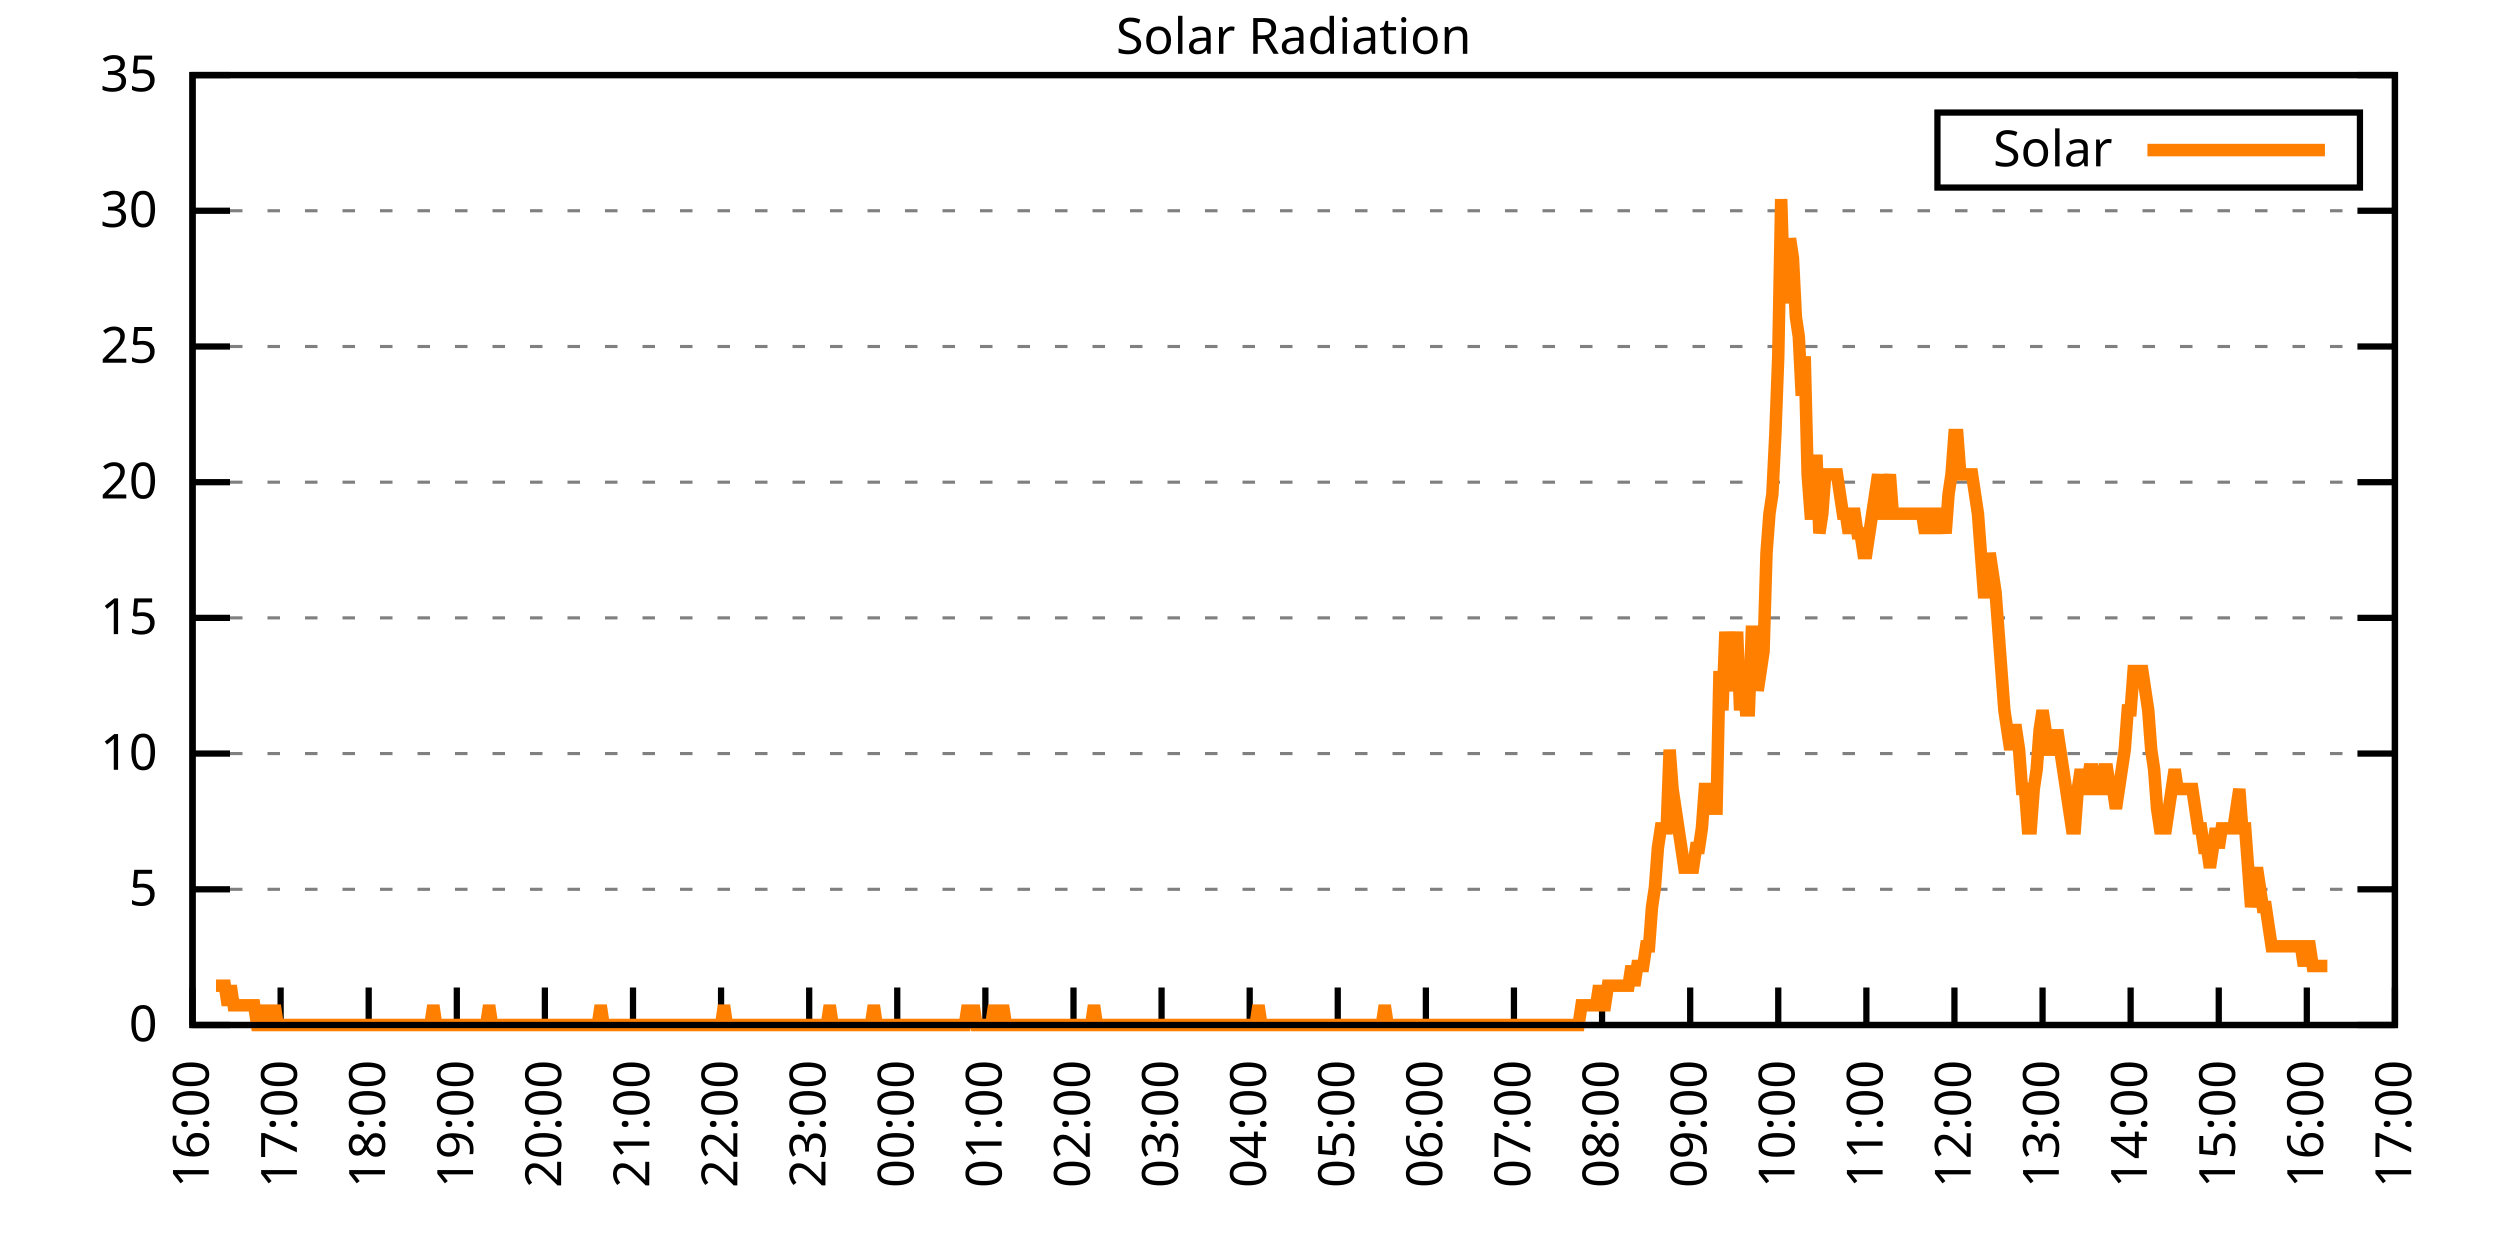
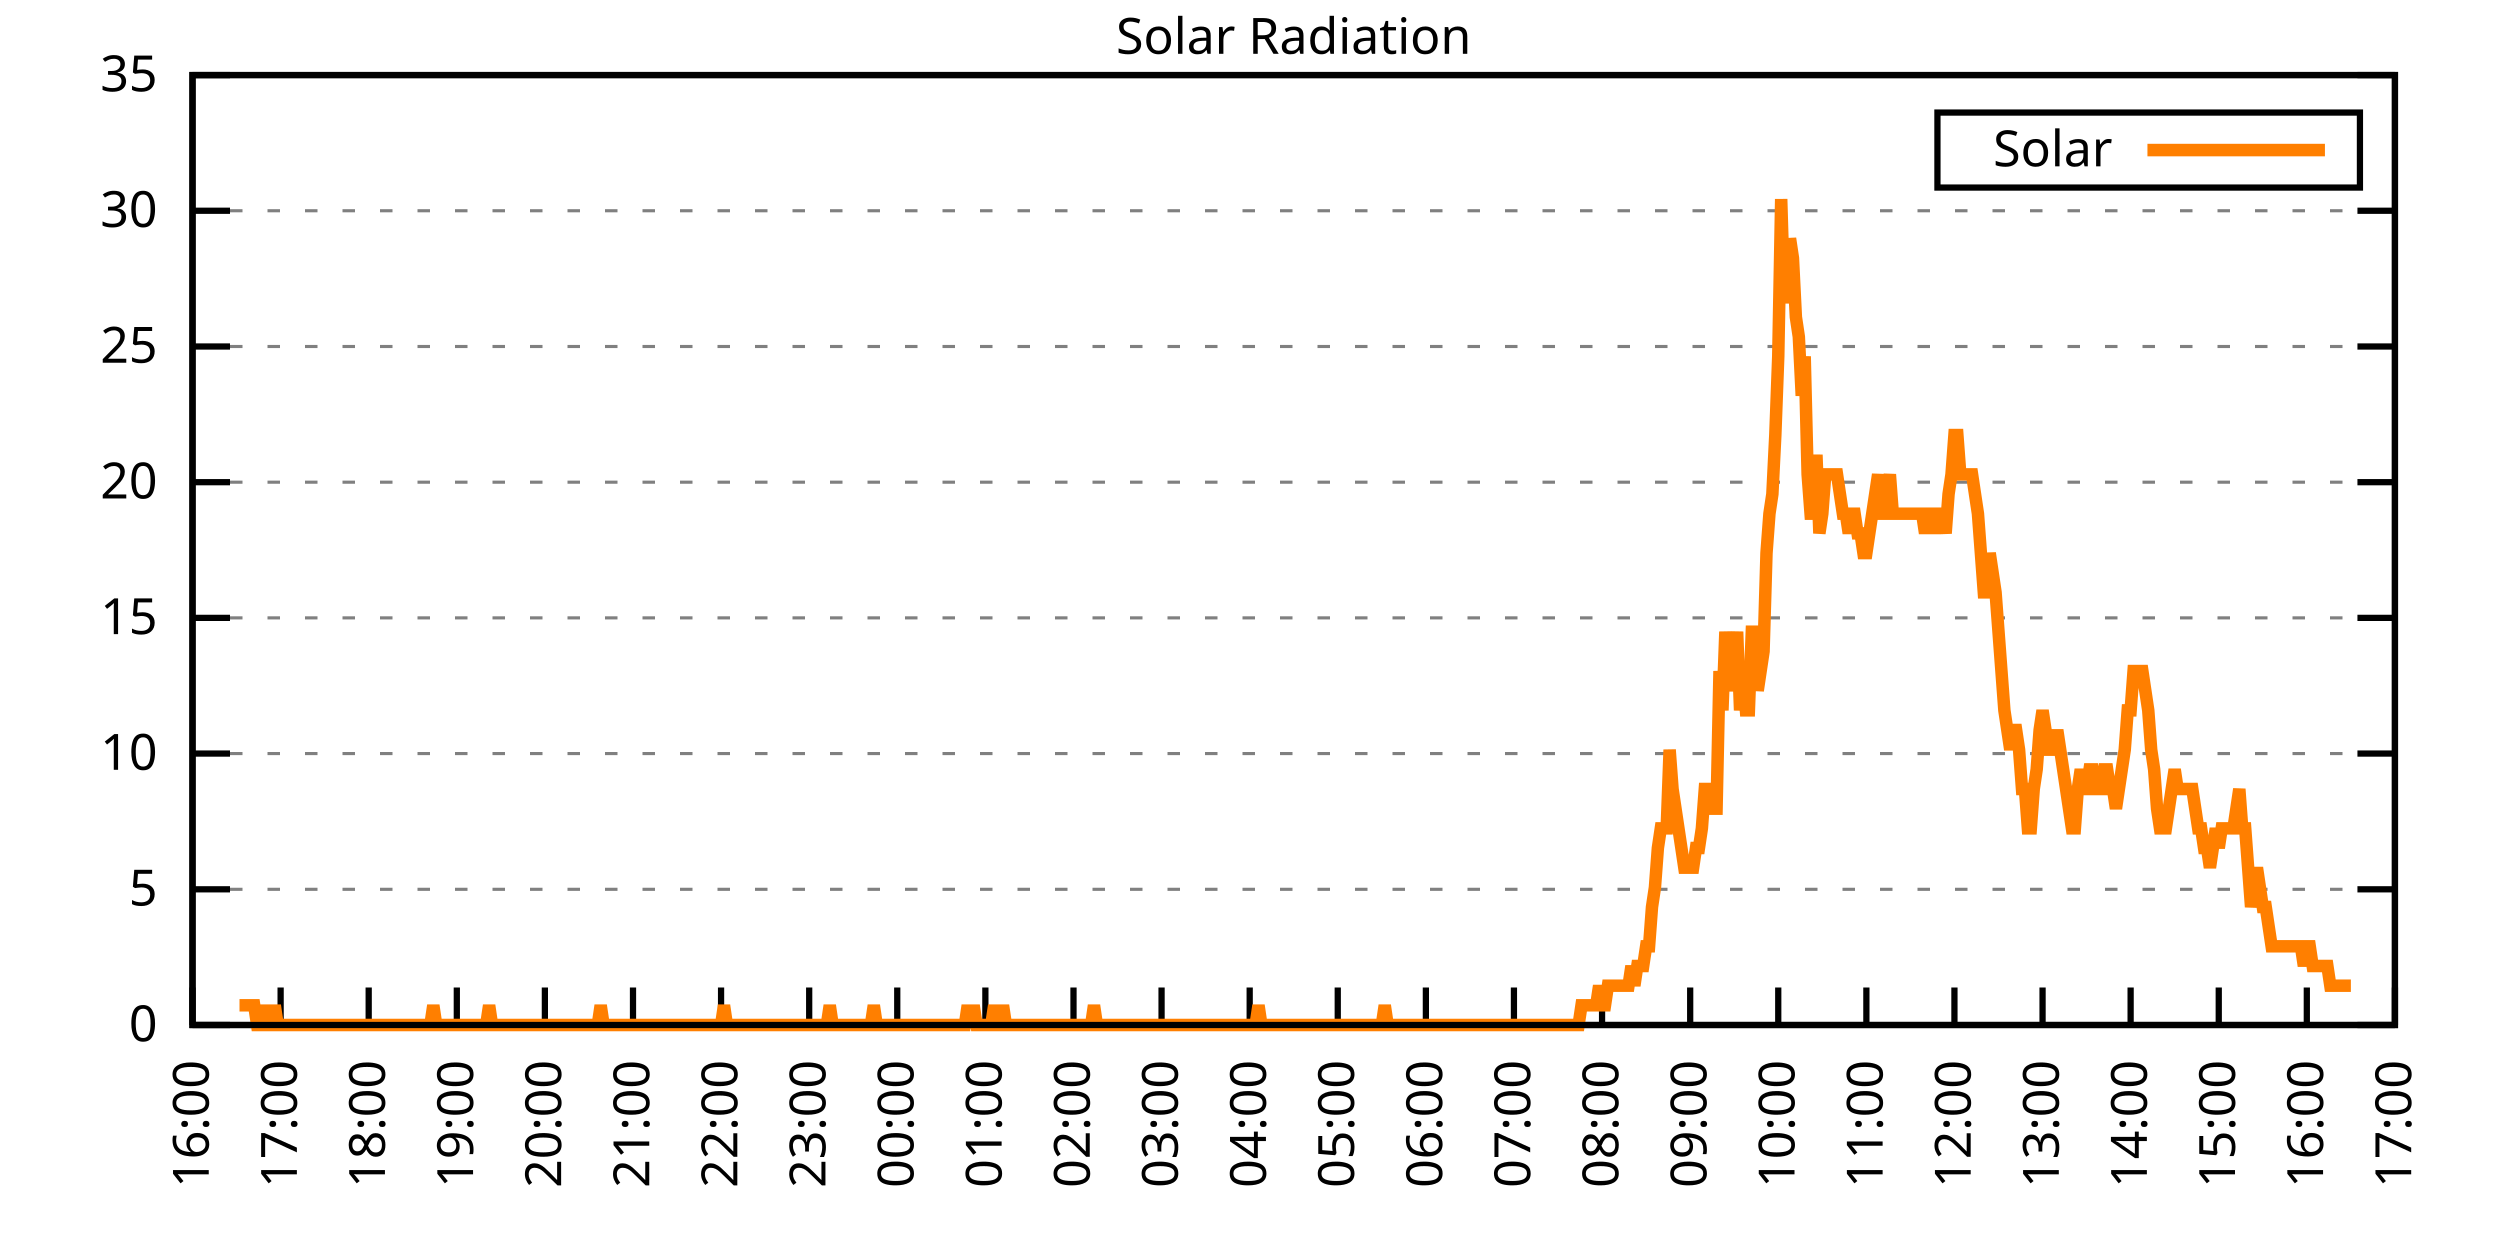
<svg xmlns="http://www.w3.org/2000/svg" xmlns:xlink="http://www.w3.org/1999/xlink" width="400" height="200" viewBox="0 0 400 200">
  <g id="gnuplot_canvas">
    <rect x="0" y="0" width="400" height="200" fill="none" />
    <defs>
      <circle id="gpDot" r="0.5" stroke-width="0.5" stroke="currentColor" />
      <path id="gpPt0" stroke-width="0.333" stroke="currentColor" d="M-1,0 h2 M0,-1 v2" />
      <path id="gpPt1" stroke-width="0.333" stroke="currentColor" d="M-1,-1 L1,1 M1,-1 L-1,1" />
      <path id="gpPt2" stroke-width="0.333" stroke="currentColor" d="M-1,0 L1,0 M0,-1 L0,1 M-1,-1 L1,1 M-1,1 L1,-1" />
      <rect id="gpPt3" stroke-width="0.333" stroke="currentColor" x="-1" y="-1" width="2" height="2" />
      <rect id="gpPt4" stroke-width="0.333" stroke="currentColor" fill="currentColor" x="-1" y="-1" width="2" height="2" />
      <circle id="gpPt5" stroke-width="0.333" stroke="currentColor" cx="0" cy="0" r="1" />
      <use xlink:href="#gpPt5" id="gpPt6" fill="currentColor" stroke="none" />
      <path id="gpPt7" stroke-width="0.333" stroke="currentColor" d="M0,-1.33 L-1.33,0.67 L1.33,0.67 z" />
      <use xlink:href="#gpPt7" id="gpPt8" fill="currentColor" stroke="none" />
      <use xlink:href="#gpPt7" id="gpPt9" stroke="currentColor" transform="rotate(180)" />
      <use xlink:href="#gpPt9" id="gpPt10" fill="currentColor" stroke="none" />
      <use xlink:href="#gpPt3" id="gpPt11" stroke="currentColor" transform="rotate(45)" />
      <use xlink:href="#gpPt11" id="gpPt12" fill="currentColor" stroke="none" />
      <path id="gpPt13" stroke-width="0.333" stroke="currentColor" d="M0,1.330 L1.265,0.411 L0.782,-1.067 L-0.782,-1.076 L-1.265,0.411 z" />
      <use xlink:href="#gpPt13" id="gpPt14" fill="currentColor" stroke="none" />
      <filter id="textbox" filterUnits="objectBoundingBox" x="0" y="0" height="1" width="1">
        <feFlood flood-color="white" flood-opacity="1" result="bgnd" />
        <feComposite in="SourceGraphic" in2="bgnd" operator="atop" />
      </filter>
      <filter id="greybox" filterUnits="objectBoundingBox" x="0" y="0" height="1" width="1">
        <feFlood flood-color="lightgrey" flood-opacity="1" result="grey" />
        <feComposite in="SourceGraphic" in2="grey" operator="atop" />
      </filter>
    </defs>
    <g fill="none" color="white" stroke="currentColor" stroke-width="1.00" stroke-linecap="butt" stroke-linejoin="miter">
</g>
    <g fill="none" color="black" stroke="currentColor" stroke-width="1.00" stroke-linecap="butt" stroke-linejoin="miter">
      <g stroke="none" shape-rendering="crispEdges">
        <polygon fill="rgb(255, 255, 255)" points="30.80,164.00 383.18,164.00 383.18,12.02 30.80,12.02 " />
      </g>
    </g>
    <g fill="none" color="black" stroke="currentColor" stroke-width="1.00" stroke-linecap="butt" stroke-linejoin="miter">
</g>
    <g fill="none" color="black" stroke="black" stroke-width="0.50" stroke-linecap="butt" stroke-linejoin="miter">
</g>
    <g fill="none" color="gray" stroke="currentColor" stroke-width="0.50" stroke-linecap="butt" stroke-linejoin="miter">
      <path stroke="gray" stroke-dasharray="2,4" class="gridline" d="M30.80,164.00 L383.19,164.00  " />
    </g>
    <g fill="none" color="gray" stroke="gray" stroke-width="1.00" stroke-linecap="butt" stroke-linejoin="miter">
</g>
    <g fill="none" color="black" stroke="currentColor" stroke-width="1.00" stroke-linecap="butt" stroke-linejoin="miter">
      <path stroke="black" d="M30.80,164.00 L36.80,164.00 M383.19,164.00 L377.19,164.00  " />
      <g transform="translate(25.20,166.60)" stroke="none" fill="black" font-family="Sans" font-size="8.00" text-anchor="end">
        <text>
          <tspan font-family="Sans"> 0</tspan>
        </text>
      </g>
    </g>
    <g fill="none" color="black" stroke="currentColor" stroke-width="1.00" stroke-linecap="butt" stroke-linejoin="miter">
</g>
    <g fill="none" color="black" stroke="black" stroke-width="0.50" stroke-linecap="butt" stroke-linejoin="miter">
</g>
    <g fill="none" color="gray" stroke="currentColor" stroke-width="0.50" stroke-linecap="butt" stroke-linejoin="miter">
      <path stroke="gray" stroke-dasharray="2,4" class="gridline" d="M30.80,142.29 L383.19,142.29  " />
    </g>
    <g fill="none" color="gray" stroke="gray" stroke-width="1.00" stroke-linecap="butt" stroke-linejoin="miter">
</g>
    <g fill="none" color="black" stroke="currentColor" stroke-width="1.00" stroke-linecap="butt" stroke-linejoin="miter">
      <path stroke="black" d="M30.80,142.29 L36.80,142.29 M383.19,142.29 L377.19,142.29  " />
      <g transform="translate(25.20,144.89)" stroke="none" fill="black" font-family="Sans" font-size="8.00" text-anchor="end">
        <text>
          <tspan font-family="Sans"> 5</tspan>
        </text>
      </g>
    </g>
    <g fill="none" color="black" stroke="currentColor" stroke-width="1.00" stroke-linecap="butt" stroke-linejoin="miter">
</g>
    <g fill="none" color="black" stroke="black" stroke-width="0.50" stroke-linecap="butt" stroke-linejoin="miter">
</g>
    <g fill="none" color="gray" stroke="currentColor" stroke-width="0.50" stroke-linecap="butt" stroke-linejoin="miter">
      <path stroke="gray" stroke-dasharray="2,4" class="gridline" d="M30.80,120.57 L383.19,120.57  " />
    </g>
    <g fill="none" color="gray" stroke="gray" stroke-width="1.00" stroke-linecap="butt" stroke-linejoin="miter">
</g>
    <g fill="none" color="black" stroke="currentColor" stroke-width="1.00" stroke-linecap="butt" stroke-linejoin="miter">
      <path stroke="black" d="M30.80,120.57 L36.80,120.57 M383.19,120.57 L377.19,120.57  " />
      <g transform="translate(25.20,123.17)" stroke="none" fill="black" font-family="Sans" font-size="8.00" text-anchor="end">
        <text>
          <tspan font-family="Sans"> 10</tspan>
        </text>
      </g>
    </g>
    <g fill="none" color="black" stroke="currentColor" stroke-width="1.00" stroke-linecap="butt" stroke-linejoin="miter">
</g>
    <g fill="none" color="black" stroke="black" stroke-width="0.50" stroke-linecap="butt" stroke-linejoin="miter">
</g>
    <g fill="none" color="gray" stroke="currentColor" stroke-width="0.50" stroke-linecap="butt" stroke-linejoin="miter">
      <path stroke="gray" stroke-dasharray="2,4" class="gridline" d="M30.80,98.86 L383.19,98.86  " />
    </g>
    <g fill="none" color="gray" stroke="gray" stroke-width="1.00" stroke-linecap="butt" stroke-linejoin="miter">
</g>
    <g fill="none" color="black" stroke="currentColor" stroke-width="1.00" stroke-linecap="butt" stroke-linejoin="miter">
      <path stroke="black" d="M30.80,98.86 L36.80,98.86 M383.19,98.86 L377.19,98.86  " />
      <g transform="translate(25.20,101.46)" stroke="none" fill="black" font-family="Sans" font-size="8.00" text-anchor="end">
        <text>
          <tspan font-family="Sans"> 15</tspan>
        </text>
      </g>
    </g>
    <g fill="none" color="black" stroke="currentColor" stroke-width="1.00" stroke-linecap="butt" stroke-linejoin="miter">
</g>
    <g fill="none" color="black" stroke="black" stroke-width="0.50" stroke-linecap="butt" stroke-linejoin="miter">
</g>
    <g fill="none" color="gray" stroke="currentColor" stroke-width="0.50" stroke-linecap="butt" stroke-linejoin="miter">
      <path stroke="gray" stroke-dasharray="2,4" class="gridline" d="M30.80,77.15 L383.19,77.15  " />
    </g>
    <g fill="none" color="gray" stroke="gray" stroke-width="1.00" stroke-linecap="butt" stroke-linejoin="miter">
</g>
    <g fill="none" color="black" stroke="currentColor" stroke-width="1.00" stroke-linecap="butt" stroke-linejoin="miter">
      <path stroke="black" d="M30.80,77.15 L36.80,77.15 M383.19,77.15 L377.19,77.15  " />
      <g transform="translate(25.20,79.75)" stroke="none" fill="black" font-family="Sans" font-size="8.00" text-anchor="end">
        <text>
          <tspan font-family="Sans"> 20</tspan>
        </text>
      </g>
    </g>
    <g fill="none" color="black" stroke="currentColor" stroke-width="1.00" stroke-linecap="butt" stroke-linejoin="miter">
</g>
    <g fill="none" color="black" stroke="black" stroke-width="0.50" stroke-linecap="butt" stroke-linejoin="miter">
</g>
    <g fill="none" color="gray" stroke="currentColor" stroke-width="0.50" stroke-linecap="butt" stroke-linejoin="miter">
      <path stroke="gray" stroke-dasharray="2,4" class="gridline" d="M30.80,55.44 L383.19,55.44  " />
    </g>
    <g fill="none" color="gray" stroke="gray" stroke-width="1.00" stroke-linecap="butt" stroke-linejoin="miter">
</g>
    <g fill="none" color="black" stroke="currentColor" stroke-width="1.00" stroke-linecap="butt" stroke-linejoin="miter">
      <path stroke="black" d="M30.80,55.44 L36.80,55.44 M383.19,55.44 L377.19,55.44  " />
      <g transform="translate(25.20,58.04)" stroke="none" fill="black" font-family="Sans" font-size="8.00" text-anchor="end">
        <text>
          <tspan font-family="Sans"> 25</tspan>
        </text>
      </g>
    </g>
    <g fill="none" color="black" stroke="currentColor" stroke-width="1.00" stroke-linecap="butt" stroke-linejoin="miter">
</g>
    <g fill="none" color="black" stroke="black" stroke-width="0.50" stroke-linecap="butt" stroke-linejoin="miter">
</g>
    <g fill="none" color="gray" stroke="currentColor" stroke-width="0.50" stroke-linecap="butt" stroke-linejoin="miter">
      <path stroke="gray" stroke-dasharray="2,4" class="gridline" d="M30.80,33.72 L383.19,33.72  " />
    </g>
    <g fill="none" color="gray" stroke="gray" stroke-width="1.00" stroke-linecap="butt" stroke-linejoin="miter">
</g>
    <g fill="none" color="black" stroke="currentColor" stroke-width="1.00" stroke-linecap="butt" stroke-linejoin="miter">
      <path stroke="black" d="M30.80,33.72 L36.80,33.72 M383.19,33.72 L377.19,33.72  " />
      <g transform="translate(25.20,36.32)" stroke="none" fill="black" font-family="Sans" font-size="8.00" text-anchor="end">
        <text>
          <tspan font-family="Sans"> 30</tspan>
        </text>
      </g>
    </g>
    <g fill="none" color="black" stroke="currentColor" stroke-width="1.00" stroke-linecap="butt" stroke-linejoin="miter">
</g>
    <g fill="none" color="black" stroke="black" stroke-width="0.50" stroke-linecap="butt" stroke-linejoin="miter">
</g>
    <g fill="none" color="gray" stroke="currentColor" stroke-width="0.50" stroke-linecap="butt" stroke-linejoin="miter">
      <path stroke="gray" stroke-dasharray="2,4" class="gridline" d="M30.80,12.01 L383.19,12.01  " />
    </g>
    <g fill="none" color="gray" stroke="gray" stroke-width="1.00" stroke-linecap="butt" stroke-linejoin="miter">
</g>
    <g fill="none" color="black" stroke="currentColor" stroke-width="1.00" stroke-linecap="butt" stroke-linejoin="miter">
      <path stroke="black" d="M30.80,12.01 L36.80,12.01 M383.19,12.01 L377.19,12.01  " />
      <g transform="translate(25.20,14.61)" stroke="none" fill="black" font-family="Sans" font-size="8.00" text-anchor="end">
        <text>
          <tspan font-family="Sans"> 35</tspan>
        </text>
      </g>
    </g>
    <g fill="none" color="black" stroke="currentColor" stroke-width="1.00" stroke-linecap="butt" stroke-linejoin="miter">
      <path stroke="black" d="M30.80,164.00 L30.80,158.00  " />
      <g transform="translate(33.40,169.60) rotate(270.00)" stroke="none" fill="black" font-family="Sans" font-size="8.00" text-anchor="end">
        <text>
          <tspan font-family="Sans">16:00</tspan>
        </text>
      </g>
    </g>
    <g fill="none" color="black" stroke="currentColor" stroke-width="1.00" stroke-linecap="butt" stroke-linejoin="miter">
      <path stroke="black" d="M44.90,164.00 L44.90,158.00  " />
      <g transform="translate(47.50,169.60) rotate(270.00)" stroke="none" fill="black" font-family="Sans" font-size="8.00" text-anchor="end">
        <text>
          <tspan font-family="Sans">17:00</tspan>
        </text>
      </g>
    </g>
    <g fill="none" color="black" stroke="currentColor" stroke-width="1.00" stroke-linecap="butt" stroke-linejoin="miter">
      <path stroke="black" d="M58.99,164.00 L58.99,158.00  " />
      <g transform="translate(61.59,169.60) rotate(270.00)" stroke="none" fill="black" font-family="Sans" font-size="8.00" text-anchor="end">
        <text>
          <tspan font-family="Sans">18:00</tspan>
        </text>
      </g>
    </g>
    <g fill="none" color="black" stroke="currentColor" stroke-width="1.00" stroke-linecap="butt" stroke-linejoin="miter">
      <path stroke="black" d="M73.09,164.00 L73.09,158.00  " />
      <g transform="translate(75.69,169.60) rotate(270.00)" stroke="none" fill="black" font-family="Sans" font-size="8.00" text-anchor="end">
        <text>
          <tspan font-family="Sans">19:00</tspan>
        </text>
      </g>
    </g>
    <g fill="none" color="black" stroke="currentColor" stroke-width="1.00" stroke-linecap="butt" stroke-linejoin="miter">
      <path stroke="black" d="M87.18,164.00 L87.18,158.00  " />
      <g transform="translate(89.78,169.60) rotate(270.00)" stroke="none" fill="black" font-family="Sans" font-size="8.00" text-anchor="end">
        <text>
          <tspan font-family="Sans">20:00</tspan>
        </text>
      </g>
    </g>
    <g fill="none" color="black" stroke="currentColor" stroke-width="1.00" stroke-linecap="butt" stroke-linejoin="miter">
      <path stroke="black" d="M101.28,164.00 L101.28,158.00  " />
      <g transform="translate(103.88,169.60) rotate(270.00)" stroke="none" fill="black" font-family="Sans" font-size="8.00" text-anchor="end">
        <text>
          <tspan font-family="Sans">21:00</tspan>
        </text>
      </g>
    </g>
    <g fill="none" color="black" stroke="currentColor" stroke-width="1.00" stroke-linecap="butt" stroke-linejoin="miter">
      <path stroke="black" d="M115.37,164.00 L115.37,158.00  " />
      <g transform="translate(117.97,169.60) rotate(270.00)" stroke="none" fill="black" font-family="Sans" font-size="8.00" text-anchor="end">
        <text>
          <tspan font-family="Sans">22:00</tspan>
        </text>
      </g>
    </g>
    <g fill="none" color="black" stroke="currentColor" stroke-width="1.00" stroke-linecap="butt" stroke-linejoin="miter">
      <path stroke="black" d="M129.47,164.00 L129.47,158.00  " />
      <g transform="translate(132.07,169.60) rotate(270.00)" stroke="none" fill="black" font-family="Sans" font-size="8.00" text-anchor="end">
        <text>
          <tspan font-family="Sans">23:00</tspan>
        </text>
      </g>
    </g>
    <g fill="none" color="black" stroke="currentColor" stroke-width="1.00" stroke-linecap="butt" stroke-linejoin="miter">
      <path stroke="black" d="M143.56,164.00 L143.56,158.00  " />
      <g transform="translate(146.16,169.60) rotate(270.00)" stroke="none" fill="black" font-family="Sans" font-size="8.00" text-anchor="end">
        <text>
          <tspan font-family="Sans">00:00</tspan>
        </text>
      </g>
    </g>
    <g fill="none" color="black" stroke="currentColor" stroke-width="1.00" stroke-linecap="butt" stroke-linejoin="miter">
      <path stroke="black" d="M157.66,164.00 L157.66,158.00  " />
      <g transform="translate(160.26,169.60) rotate(270.00)" stroke="none" fill="black" font-family="Sans" font-size="8.00" text-anchor="end">
        <text>
          <tspan font-family="Sans">01:00</tspan>
        </text>
      </g>
    </g>
    <g fill="none" color="black" stroke="currentColor" stroke-width="1.00" stroke-linecap="butt" stroke-linejoin="miter">
      <path stroke="black" d="M171.76,164.00 L171.76,158.00  " />
      <g transform="translate(174.36,169.60) rotate(270.00)" stroke="none" fill="black" font-family="Sans" font-size="8.00" text-anchor="end">
        <text>
          <tspan font-family="Sans">02:00</tspan>
        </text>
      </g>
    </g>
    <g fill="none" color="black" stroke="currentColor" stroke-width="1.00" stroke-linecap="butt" stroke-linejoin="miter">
      <path stroke="black" d="M185.85,164.00 L185.85,158.00  " />
      <g transform="translate(188.45,169.60) rotate(270.00)" stroke="none" fill="black" font-family="Sans" font-size="8.00" text-anchor="end">
        <text>
          <tspan font-family="Sans">03:00</tspan>
        </text>
      </g>
    </g>
    <g fill="none" color="black" stroke="currentColor" stroke-width="1.00" stroke-linecap="butt" stroke-linejoin="miter">
      <path stroke="black" d="M199.95,164.00 L199.95,158.00  " />
      <g transform="translate(202.55,169.60) rotate(270.00)" stroke="none" fill="black" font-family="Sans" font-size="8.00" text-anchor="end">
        <text>
          <tspan font-family="Sans">04:00</tspan>
        </text>
      </g>
    </g>
    <g fill="none" color="black" stroke="currentColor" stroke-width="1.00" stroke-linecap="butt" stroke-linejoin="miter">
      <path stroke="black" d="M214.04,164.00 L214.04,158.00  " />
      <g transform="translate(216.64,169.60) rotate(270.00)" stroke="none" fill="black" font-family="Sans" font-size="8.00" text-anchor="end">
        <text>
          <tspan font-family="Sans">05:00</tspan>
        </text>
      </g>
    </g>
    <g fill="none" color="black" stroke="currentColor" stroke-width="1.00" stroke-linecap="butt" stroke-linejoin="miter">
      <path stroke="black" d="M228.14,164.00 L228.14,158.00  " />
      <g transform="translate(230.74,169.60) rotate(270.00)" stroke="none" fill="black" font-family="Sans" font-size="8.00" text-anchor="end">
        <text>
          <tspan font-family="Sans">06:00</tspan>
        </text>
      </g>
    </g>
    <g fill="none" color="black" stroke="currentColor" stroke-width="1.00" stroke-linecap="butt" stroke-linejoin="miter">
      <path stroke="black" d="M242.23,164.00 L242.23,158.00  " />
      <g transform="translate(244.83,169.60) rotate(270.00)" stroke="none" fill="black" font-family="Sans" font-size="8.00" text-anchor="end">
        <text>
          <tspan font-family="Sans">07:00</tspan>
        </text>
      </g>
    </g>
    <g fill="none" color="black" stroke="currentColor" stroke-width="1.00" stroke-linecap="butt" stroke-linejoin="miter">
      <path stroke="black" d="M256.33,164.00 L256.33,158.00  " />
      <g transform="translate(258.93,169.60) rotate(270.00)" stroke="none" fill="black" font-family="Sans" font-size="8.00" text-anchor="end">
        <text>
          <tspan font-family="Sans">08:00</tspan>
        </text>
      </g>
    </g>
    <g fill="none" color="black" stroke="currentColor" stroke-width="1.00" stroke-linecap="butt" stroke-linejoin="miter">
      <path stroke="black" d="M270.43,164.00 L270.43,158.00  " />
      <g transform="translate(273.03,169.60) rotate(270.00)" stroke="none" fill="black" font-family="Sans" font-size="8.00" text-anchor="end">
        <text>
          <tspan font-family="Sans">09:00</tspan>
        </text>
      </g>
    </g>
    <g fill="none" color="black" stroke="currentColor" stroke-width="1.00" stroke-linecap="butt" stroke-linejoin="miter">
      <path stroke="black" d="M284.52,164.00 L284.52,158.00  " />
      <g transform="translate(287.12,169.60) rotate(270.00)" stroke="none" fill="black" font-family="Sans" font-size="8.00" text-anchor="end">
        <text>
          <tspan font-family="Sans">10:00</tspan>
        </text>
      </g>
    </g>
    <g fill="none" color="black" stroke="currentColor" stroke-width="1.00" stroke-linecap="butt" stroke-linejoin="miter">
      <path stroke="black" d="M298.62,164.00 L298.62,158.00  " />
      <g transform="translate(301.22,169.60) rotate(270.00)" stroke="none" fill="black" font-family="Sans" font-size="8.00" text-anchor="end">
        <text>
          <tspan font-family="Sans">11:00</tspan>
        </text>
      </g>
    </g>
    <g fill="none" color="black" stroke="currentColor" stroke-width="1.00" stroke-linecap="butt" stroke-linejoin="miter">
      <path stroke="black" d="M312.71,164.00 L312.71,158.00  " />
      <g transform="translate(315.31,169.60) rotate(270.00)" stroke="none" fill="black" font-family="Sans" font-size="8.00" text-anchor="end">
        <text>
          <tspan font-family="Sans">12:00</tspan>
        </text>
      </g>
    </g>
    <g fill="none" color="black" stroke="currentColor" stroke-width="1.00" stroke-linecap="butt" stroke-linejoin="miter">
      <path stroke="black" d="M326.81,164.00 L326.81,158.00  " />
      <g transform="translate(329.41,169.60) rotate(270.00)" stroke="none" fill="black" font-family="Sans" font-size="8.00" text-anchor="end">
        <text>
          <tspan font-family="Sans">13:00</tspan>
        </text>
      </g>
    </g>
    <g fill="none" color="black" stroke="currentColor" stroke-width="1.00" stroke-linecap="butt" stroke-linejoin="miter">
      <path stroke="black" d="M340.90,164.00 L340.90,158.00  " />
      <g transform="translate(343.50,169.60) rotate(270.00)" stroke="none" fill="black" font-family="Sans" font-size="8.00" text-anchor="end">
        <text>
          <tspan font-family="Sans">14:00</tspan>
        </text>
      </g>
    </g>
    <g fill="none" color="black" stroke="currentColor" stroke-width="1.00" stroke-linecap="butt" stroke-linejoin="miter">
      <path stroke="black" d="M355.00,164.00 L355.00,158.00  " />
      <g transform="translate(357.60,169.60) rotate(270.00)" stroke="none" fill="black" font-family="Sans" font-size="8.00" text-anchor="end">
        <text>
          <tspan font-family="Sans">15:00</tspan>
        </text>
      </g>
    </g>
    <g fill="none" color="black" stroke="currentColor" stroke-width="1.00" stroke-linecap="butt" stroke-linejoin="miter">
      <path stroke="black" d="M369.09,164.00 L369.09,158.00  " />
      <g transform="translate(371.69,169.60) rotate(270.00)" stroke="none" fill="black" font-family="Sans" font-size="8.00" text-anchor="end">
        <text>
          <tspan font-family="Sans">16:00</tspan>
        </text>
      </g>
    </g>
    <g fill="none" color="black" stroke="currentColor" stroke-width="1.00" stroke-linecap="butt" stroke-linejoin="miter">
      <path stroke="black" d="M383.19,164.00 L383.19,158.00  " />
      <g transform="translate(385.79,169.60) rotate(270.00)" stroke="none" fill="black" font-family="Sans" font-size="8.00" text-anchor="end">
        <text>
          <tspan font-family="Sans">17:00</tspan>
        </text>
      </g>
    </g>
    <g fill="none" color="black" stroke="currentColor" stroke-width="1.00" stroke-linecap="butt" stroke-linejoin="miter">
</g>
    <g fill="none" color="black" stroke="currentColor" stroke-width="1.00" stroke-linecap="butt" stroke-linejoin="miter">
      <path stroke="black" d="M30.80,12.01 L30.80,164.00 L383.19,164.00 L383.19,12.01 L30.80,12.01 Z  " />
    </g>
    <g fill="none" color="black" stroke="currentColor" stroke-width="1.00" stroke-linecap="butt" stroke-linejoin="miter">
</g>
    <g fill="none" color="black" stroke="currentColor" stroke-width="1.00" stroke-linecap="butt" stroke-linejoin="miter">
      <path stroke="black" d="M309.99,30.01 L309.99,18.01 L377.59,18.01 L377.59,30.01 L309.99,30.01 Z  " />
    </g>
    <g id="Solar_Radiation_plot_1">
      <g fill="none" color="white" stroke="black" stroke-width="2.00" stroke-linecap="butt" stroke-linejoin="miter">
</g>
      <g fill="none" color="black" stroke="currentColor" stroke-width="2.00" stroke-linecap="butt" stroke-linejoin="miter">
        <g transform="translate(337.99,26.61)" stroke="none" fill="black" font-family="Sans" font-size="8.00" text-anchor="end">
          <text>
            <tspan font-family="Sans">Solar</tspan>
          </text>
        </g>
      </g>
      <g fill="none" color="black" stroke="currentColor" stroke-width="2.00" stroke-linecap="butt" stroke-linejoin="miter">
-         <path stroke="rgb(255, 127,   0)" d="M343.59,24.01 L371.99,24.01 M34.56,157.71 L35.03,157.71 L35.50,157.71 L35.97,157.71 L36.44,160.85 L36.91,157.71   L37.38,160.85 L37.85,160.85 L38.32,160.85 L38.79,160.85 L39.26,160.85 L39.73,160.85 L40.20,160.85 L40.67,160.85   L41.14,164.00 L41.61,164.00 L42.08,160.85 L42.55,164.00 L43.02,164.00 L43.49,164.00 L43.96,160.85 L44.43,164.00   L44.90,164.00 L45.37,164.00 L45.84,164.00 L46.31,164.00 L46.78,164.00 L47.24,164.00 L47.71,164.00 L48.18,164.00   L48.65,164.00 L49.12,164.00 L49.59,164.00 L50.06,164.00 L50.53,164.00 L51.00,164.00 L51.47,164.00 L51.94,164.00   L52.41,164.00 L52.88,164.00 L53.35,164.00 L53.82,164.00 L54.29,164.00 L54.76,164.00 L55.23,164.00 L55.70,164.00   L56.17,164.00 L56.64,164.00 L57.11,164.00 L57.58,164.00 L58.05,164.00 L58.52,164.00 L58.99,164.00 L59.46,164.00   L59.93,164.00 L60.40,164.00 L60.87,164.00 L61.34,164.00 L61.81,164.00 L62.28,164.00 L62.75,164.00 L63.22,164.00   L63.69,164.00 L64.16,164.00 L64.63,164.00 L65.10,164.00 L65.57,164.00 L66.04,164.00 L66.51,164.00 L66.98,164.00   L67.45,164.00 L67.92,164.00 L68.39,164.00 L68.86,164.00 L69.33,160.85 L69.80,164.00 L70.27,164.00 L70.74,164.00   L71.21,164.00 L71.68,164.00 L72.15,164.00 L72.62,164.00 L73.09,164.00 L73.56,164.00 L74.03,164.00 L74.50,164.00   L74.97,164.00 L75.44,164.00 L75.91,164.00 L76.38,164.00 L76.85,164.00 L77.32,164.00 L77.79,164.00 L78.26,160.85   L78.73,164.00 L79.19,164.00 L79.66,164.00 L80.13,164.00 L80.60,164.00 L81.07,164.00 L81.54,164.00 L82.01,164.00   L82.48,164.00 L82.95,164.00 L83.42,164.00 L83.89,164.00 L84.36,164.00 L84.83,164.00 L85.30,164.00 L85.77,164.00   L86.24,164.00 L86.71,164.00 L87.18,164.00 L87.65,164.00 L88.12,164.00 L88.59,164.00 L89.06,164.00 L89.53,164.00   L90.00,164.00 L90.47,164.00 L90.94,164.00 L91.41,164.00 L91.88,164.00 L92.35,164.00 L92.82,164.00 L93.29,164.00   L93.76,164.00 L94.23,164.00 L94.70,164.00 L95.17,164.00 L95.64,164.00 L96.11,160.85 L96.58,164.00 L97.05,164.00   L97.52,164.00 L97.99,164.00 L98.46,164.00 L98.93,164.00 L99.40,164.00 L99.87,164.00 L100.34,164.00 L100.81,164.00   L101.28,164.00 L101.75,164.00 L102.22,164.00 L102.69,164.00 L103.16,164.00 L103.63,164.00 L104.10,164.00 L104.57,164.00   L105.04,164.00 L105.51,164.00 L105.98,164.00 L106.45,164.00 L106.92,164.00 L107.39,164.00 L107.86,164.00 L108.33,164.00   L108.80,164.00 L109.27,164.00 L109.74,164.00 L110.21,164.00 L110.68,164.00 L111.14,164.00 L111.61,164.00 L112.08,164.00   L112.55,164.00 L113.02,164.00 L113.49,164.00 L113.96,164.00 L114.43,164.00 L114.90,164.00 L115.37,164.00 L115.84,160.85   L116.31,164.00 L116.78,164.00 L117.25,164.00 L117.72,164.00 L118.19,164.00 L118.66,164.00 L119.13,164.00 L119.60,164.00   L120.07,164.00 L120.54,164.00 L121.01,164.00 L121.48,164.00 L121.95,164.00 L122.42,164.00 L122.89,164.00 L123.36,164.00   L123.83,164.00 L124.30,164.00 L124.77,164.00 L125.24,164.00 L125.71,164.00 L126.18,164.00 L126.65,164.00 L127.12,164.00   L127.59,164.00 L128.06,164.00 L128.53,164.00 L129.00,164.00 L129.47,164.00 L129.94,164.00 L130.41,164.00 L130.88,164.00   L131.35,164.00 L131.82,164.00 L132.29,164.00 L132.76,160.85 L133.23,164.00 L133.70,164.00 L134.17,164.00 L134.64,164.00   L135.11,164.00 L135.58,164.00 L136.05,164.00 L136.52,164.00 L136.99,164.00 L137.46,164.00 L137.93,164.00 L138.40,164.00   L138.87,164.00 L139.34,164.00 L139.81,160.85 L140.28,164.00 L140.75,164.00 L141.22,164.00 L141.69,164.00 L142.16,164.00   L142.63,164.00 L143.09,164.00 L143.56,164.00 L144.03,164.00 L144.50,164.00 L144.97,164.00 L145.44,164.00 L145.91,164.00   L146.38,164.00 L146.85,164.00 L147.32,164.00 L147.79,164.00 L148.26,164.00 L148.73,164.00 L149.20,164.00 L149.67,164.00   L150.14,164.00 L150.61,164.00 L151.08,164.00 L151.55,164.00 L152.02,164.00 L152.49,164.00 L152.96,164.00 L153.43,164.00   L153.90,164.00 L154.37,164.00 L154.84,160.85 L155.31,164.00 L155.78,160.85 L156.25,164.00 L156.72,164.00 L157.19,164.00   L157.66,164.00 L158.13,164.00 L158.60,164.00 L159.07,160.85 L159.54,164.00 L160.01,164.00 L160.48,160.85 L160.95,164.00   L161.42,164.00 L161.89,164.00 L162.36,164.00 L162.83,164.00 L163.30,164.00 L163.77,164.00 L164.24,164.00 L164.71,164.00   L165.18,164.00 L165.65,164.00 L166.12,164.00 L166.59,164.00 L167.06,164.00 L167.53,164.00 L168.00,164.00 L168.47,164.00   L168.94,164.00 L169.41,164.00 L169.88,164.00 L170.35,164.00 L170.82,164.00 L171.29,164.00 L171.76,164.00 L172.23,164.00   L172.70,164.00 L173.17,164.00 L173.64,164.00 L174.11,164.00 L174.58,164.00 L175.04,160.85 L175.51,164.00 L175.98,164.00   L176.45,164.00 L176.92,164.00 L177.39,164.00 L177.86,164.00 L178.33,164.00 L178.80,164.00 L179.27,164.00 L179.74,164.00   L180.21,164.00 L180.68,164.00 L181.15,164.00 L181.62,164.00 L182.09,164.00 L182.56,164.00 L183.03,164.00 L183.50,164.00   L183.97,164.00 L184.44,164.00 L184.91,164.00 L185.38,164.00 L185.85,164.00 L186.32,164.00 L186.79,164.00 L187.26,164.00   L187.73,164.00 L188.20,164.00 L188.67,164.00 L189.14,164.00 L189.61,164.00 L190.08,164.00 L190.55,164.00 L191.02,164.00   L191.49,164.00 L191.96,164.00 L192.43,164.00 L192.90,164.00 L193.37,164.00 L193.84,164.00 L194.31,164.00 L194.78,164.00   L195.25,164.00 L195.72,164.00 L196.19,164.00 L196.66,164.00 L197.13,164.00 L197.60,164.00 L198.07,164.00 L198.54,164.00   L199.01,164.00 L199.48,164.00 L199.95,164.00 L200.42,164.00 L200.89,164.00 L201.36,160.85 L201.83,164.00 L202.30,164.00   L202.77,164.00 L203.24,164.00 L203.71,164.00 L204.18,164.00 L204.65,164.00 L205.12,164.00 L205.59,164.00 L206.06,164.00   L206.53,164.00 L207.00,164.00 L207.46,164.00 L207.93,164.00 L208.40,164.00 L208.87,164.00 L209.34,164.00 L209.81,164.00   L210.28,164.00 L210.75,164.00 L211.22,164.00 L211.69,164.00 L212.16,164.00 L212.63,164.00 L213.10,164.00 L213.57,164.00   L214.04,164.00 L214.51,164.00 L214.98,164.00 L215.45,164.00 L215.92,164.00 L216.39,164.00 L216.86,164.00 L217.33,164.00   L217.80,164.00 L218.27,164.00 L218.74,164.00 L219.21,164.00 L219.68,164.00 L220.15,164.00 L220.62,164.00 L221.09,164.00   L221.56,160.85 L222.03,164.00 L222.50,164.00 L222.97,164.00 L223.44,164.00 L223.91,164.00 L224.38,164.00 L224.85,164.00   L225.32,164.00 L225.79,164.00 L226.26,164.00 L226.73,164.00 L227.20,164.00 L227.67,164.00 L228.14,164.00 L228.61,164.00   L229.08,164.00 L229.55,164.00 L230.02,164.00 L230.49,164.00 L230.96,164.00 L231.43,164.00 L231.90,164.00 L232.37,164.00   L232.84,164.00 L233.31,164.00 L233.78,164.00 L234.25,164.00 L234.72,164.00 L235.19,164.00 L235.66,164.00 L236.13,164.00   L236.60,164.00 L237.07,164.00 L237.54,164.00 L238.01,164.00 L238.48,164.00 L238.95,164.00 L239.41,164.00 L239.88,164.00   L240.35,164.00 L240.82,164.00 L241.29,164.00 L241.76,164.00 L242.23,164.00 L242.70,164.00 L243.17,164.00 L243.64,164.00   L244.11,164.00 L244.58,164.00 L245.05,164.00 L245.52,164.00 L245.99,164.00 L246.46,164.00 L246.93,164.00 L247.40,164.00   L247.87,164.00 L248.34,164.00 L248.81,164.00 L249.28,164.00 L249.75,164.00 L250.22,164.00 L250.69,164.00 L251.16,164.00   L251.63,164.00 L252.10,164.00 L252.57,164.00 L253.04,160.85 L253.51,160.85 L253.98,160.85 L254.45,160.85 L254.92,160.85   L255.39,160.85 L255.86,157.71 L256.33,160.85 L256.80,160.85 L257.27,157.71 L257.74,157.71 L258.21,157.71 L258.68,157.71   L259.15,157.71 L259.62,157.71 L260.09,157.71 L260.56,157.71 L261.03,154.56 L261.50,157.71 L261.97,154.56 L262.44,154.56   L262.91,154.56 L263.38,151.41 L263.85,151.41 L264.32,145.12 L264.79,141.98 L265.26,135.68 L265.73,132.54 L266.20,132.54   L266.67,132.54 L267.14,119.95 L267.61,126.24 L268.08,129.39 L268.55,132.54 L269.02,135.68 L269.49,138.83 L269.96,138.83   L270.43,138.83 L270.90,138.83 L271.36,135.68 L271.83,135.68 L272.30,132.54 L272.77,126.24 L273.24,126.24 L273.71,126.24   L274.18,129.39 L274.65,129.39 L275.12,107.37 L275.59,113.66 L276.06,101.07 L276.53,107.37 L277.00,110.51 L277.47,107.37   L277.94,101.07 L278.41,113.66 L278.88,107.37 L279.35,113.66 L279.82,113.66 L280.29,101.07 L280.76,101.07 L281.23,110.51   L281.70,107.37 L282.17,104.22 L282.64,88.49 L283.11,82.19 L283.58,79.05 L284.05,69.61 L284.52,57.02 L284.99,31.85   L285.46,47.58 L285.93,47.58 L286.40,38.15 L286.87,41.29 L287.34,50.73 L287.81,53.88 L288.28,63.32 L288.75,57.02   L289.22,75.90 L289.69,82.19 L290.16,82.19 L290.63,72.76 L291.10,85.34 L291.57,82.19 L292.04,75.90 L292.51,75.90   L292.98,75.90 L293.45,75.90 L293.92,75.90 L294.39,79.05 L294.86,82.19 L295.33,82.19 L295.80,85.34 L296.27,82.19   L296.74,82.19 L297.21,85.34 L297.68,85.34 L298.15,88.49 L298.62,88.49 L299.09,85.34 L299.56,82.19 L300.03,79.05   L300.50,75.90 L300.97,82.19 L301.44,82.19 L301.91,79.05 L302.38,75.90 L302.85,82.19 L303.31,82.19 L303.78,82.19   L304.25,82.19 L304.72,82.19 L305.19,82.19 L305.66,82.19 L306.13,82.19 L306.60,82.19 L307.07,82.19 L307.54,82.19   L308.01,85.34 L308.48,82.19 L308.95,82.19 L309.42,85.34 L309.89,82.19 L310.36,82.19 L310.83,82.19 L311.30,85.34   L311.77,79.05 L312.24,75.90 L312.71,69.61 L313.18,69.61 L313.65,75.90 L314.12,75.90 L314.59,75.90 L315.06,75.90   L315.53,75.90 L316.00,79.05 L316.47,82.19 L316.94,88.49 L317.41,94.78 L317.88,94.78 L318.35,88.49 L318.82,91.63   L319.29,94.78 L319.76,101.07 L320.23,107.37 L320.70,113.66 L321.17,116.80 L321.64,119.95 L322.11,116.80 L322.58,116.80   L323.05,119.95 L323.52,126.24 L323.99,126.24 L324.46,132.54 L324.93,132.54 L325.40,126.24 L325.87,123.10 L326.34,116.80   L326.81,113.66 L327.28,116.80 L327.75,119.95 L328.22,119.95 L328.69,119.95 L329.16,116.80 L329.63,119.95 L330.10,123.10   L330.57,126.24 L331.04,129.39 L331.51,132.54 L331.98,132.54 L332.45,126.24 L332.92,123.10 L333.39,126.24 L333.86,126.24   L334.33,123.10 L334.80,123.10 L335.26,126.24 L335.73,126.24 L336.20,126.24 L336.67,123.10 L337.14,123.10 L337.61,126.24   L338.08,126.24 L338.55,129.39 L339.02,126.24 L339.49,123.10 L339.96,119.95 L340.43,113.66 L340.90,113.66 L341.37,107.37   L341.84,107.37 L342.31,107.37 L342.78,107.37 L343.25,110.51 L343.72,113.66 L344.19,119.95 L344.66,123.10 L345.13,129.39   L345.60,132.54 L346.07,132.54 L346.54,132.54 L347.01,129.39 L347.48,126.24 L347.95,123.10 L348.42,126.24 L348.89,126.24   L349.36,126.24 L349.83,126.24 L350.30,126.24 L350.77,126.24 L351.24,129.39 L351.71,132.54 L352.18,132.54 L352.65,135.68   L353.12,135.68 L353.59,138.83 L354.06,135.68 L354.53,132.54 L355.00,135.68 L355.47,132.54 L355.94,132.54 L356.41,132.54   L356.88,132.54 L357.35,132.54 L357.82,129.39 L358.29,126.24 L358.76,132.54 L359.23,132.54 L359.70,138.83 L360.17,145.12   L360.64,141.98 L361.11,138.83 L361.58,141.98 L362.05,145.12 L362.52,145.12 L362.99,148.27 L363.46,151.41 L363.93,151.41   L364.40,151.41 L364.87,151.41 L365.34,151.41 L365.81,151.41 L366.28,151.41 L366.75,151.41 L367.21,151.41 L367.68,151.41   L368.15,151.41 L368.62,154.56 L369.09,151.41 L369.56,151.41 L370.03,154.56 L370.50,154.56 L370.97,154.56 L371.44,154.56   L371.91,154.56 L372.38,154.56  " />
+         <path stroke="rgb(255, 127,   0)" d="M343.59,24.01 L371.99,24.01 M38.32,160.85 L38.79,160.85 L39.26,160.85 L39.73,160.85 L40.20,160.85 L40.67,160.85   L41.14,164.00 L41.61,164.00 L42.08,160.85 L42.55,164.00 L43.02,164.00 L43.49,164.00 L43.96,160.85 L44.43,164.00   L44.90,164.00 L45.37,164.00 L45.84,164.00 L46.31,164.00 L46.78,164.00 L47.24,164.00 L47.71,164.00 L48.18,164.00   L48.65,164.00 L49.12,164.00 L49.59,164.00 L50.06,164.00 L50.53,164.00 L51.00,164.00 L51.47,164.00 L51.94,164.00   L52.41,164.00 L52.88,164.00 L53.35,164.00 L53.82,164.00 L54.29,164.00 L54.76,164.00 L55.23,164.00 L55.70,164.00   L56.17,164.00 L56.64,164.00 L57.11,164.00 L57.58,164.00 L58.05,164.00 L58.52,164.00 L58.99,164.00 L59.46,164.00   L59.93,164.00 L60.40,164.00 L60.87,164.00 L61.34,164.00 L61.81,164.00 L62.28,164.00 L62.75,164.00 L63.22,164.00   L63.69,164.00 L64.16,164.00 L64.63,164.00 L65.10,164.00 L65.57,164.00 L66.04,164.00 L66.51,164.00 L66.98,164.00   L67.45,164.00 L67.92,164.00 L68.39,164.00 L68.86,164.00 L69.33,160.85 L69.80,164.00 L70.27,164.00 L70.74,164.00   L71.21,164.00 L71.68,164.00 L72.15,164.00 L72.62,164.00 L73.09,164.00 L73.56,164.00 L74.03,164.00 L74.50,164.00   L74.97,164.00 L75.44,164.00 L75.91,164.00 L76.38,164.00 L76.85,164.00 L77.32,164.00 L77.79,164.00 L78.26,160.85   L78.73,164.00 L79.19,164.00 L79.66,164.00 L80.13,164.00 L80.60,164.00 L81.07,164.00 L81.54,164.00 L82.01,164.00   L82.48,164.00 L82.95,164.00 L83.42,164.00 L83.89,164.00 L84.36,164.00 L84.83,164.00 L85.30,164.00 L85.77,164.00   L86.24,164.00 L86.71,164.00 L87.18,164.00 L87.65,164.00 L88.12,164.00 L88.59,164.00 L89.06,164.00 L89.53,164.00   L90.00,164.00 L90.47,164.00 L90.94,164.00 L91.41,164.00 L91.88,164.00 L92.35,164.00 L92.82,164.00 L93.29,164.00   L93.76,164.00 L94.23,164.00 L94.70,164.00 L95.17,164.00 L95.64,164.00 L96.11,160.85 L96.58,164.00 L97.05,164.00   L97.52,164.00 L97.99,164.00 L98.46,164.00 L98.93,164.00 L99.40,164.00 L99.87,164.00 L100.34,164.00 L100.81,164.00   L101.28,164.00 L101.75,164.00 L102.22,164.00 L102.69,164.00 L103.16,164.00 L103.63,164.00 L104.10,164.00 L104.57,164.00   L105.04,164.00 L105.51,164.00 L105.98,164.00 L106.45,164.00 L106.92,164.00 L107.39,164.00 L107.86,164.00 L108.33,164.00   L108.80,164.00 L109.27,164.00 L109.74,164.00 L110.21,164.00 L110.68,164.00 L111.14,164.00 L111.61,164.00 L112.08,164.00   L112.55,164.00 L113.02,164.00 L113.49,164.00 L113.96,164.00 L114.43,164.00 L114.90,164.00 L115.37,164.00 L115.84,160.85   L116.31,164.00 L116.78,164.00 L117.25,164.00 L117.72,164.00 L118.19,164.00 L118.66,164.00 L119.13,164.00 L119.60,164.00   L120.07,164.00 L120.54,164.00 L121.01,164.00 L121.48,164.00 L121.95,164.00 L122.42,164.00 L122.89,164.00 L123.36,164.00   L123.83,164.00 L124.30,164.00 L124.77,164.00 L125.24,164.00 L125.71,164.00 L126.18,164.00 L126.65,164.00 L127.12,164.00   L127.59,164.00 L128.06,164.00 L128.53,164.00 L129.00,164.00 L129.47,164.00 L129.94,164.00 L130.41,164.00 L130.88,164.00   L131.35,164.00 L131.82,164.00 L132.29,164.00 L132.76,160.85 L133.23,164.00 L133.70,164.00 L134.17,164.00 L134.64,164.00   L135.11,164.00 L135.58,164.00 L136.05,164.00 L136.52,164.00 L136.99,164.00 L137.46,164.00 L137.93,164.00 L138.40,164.00   L138.87,164.00 L139.34,164.00 L139.81,160.85 L140.28,164.00 L140.75,164.00 L141.22,164.00 L141.69,164.00 L142.16,164.00   L142.63,164.00 L143.09,164.00 L143.56,164.00 L144.03,164.00 L144.50,164.00 L144.97,164.00 L145.44,164.00 L145.91,164.00   L146.38,164.00 L146.85,164.00 L147.32,164.00 L147.79,164.00 L148.26,164.00 L148.73,164.00 L149.20,164.00 L149.67,164.00   L150.14,164.00 L150.61,164.00 L151.08,164.00 L151.55,164.00 L152.02,164.00 L152.49,164.00 L152.96,164.00 L153.43,164.00   L153.90,164.00 L154.37,164.00 L154.84,160.85 L155.31,164.00 L155.78,160.85 L156.25,164.00 L156.72,164.00 L157.19,164.00   L157.66,164.00 L158.13,164.00 L158.60,164.00 L159.07,160.85 L159.54,164.00 L160.01,164.00 L160.48,160.85 L160.95,164.00   L161.42,164.00 L161.89,164.00 L162.36,164.00 L162.83,164.00 L163.30,164.00 L163.77,164.00 L164.24,164.00 L164.71,164.00   L165.18,164.00 L165.65,164.00 L166.12,164.00 L166.59,164.00 L167.06,164.00 L167.53,164.00 L168.00,164.00 L168.47,164.00   L168.94,164.00 L169.41,164.00 L169.88,164.00 L170.35,164.00 L170.82,164.00 L171.29,164.00 L171.76,164.00 L172.23,164.00   L172.70,164.00 L173.17,164.00 L173.64,164.00 L174.11,164.00 L174.58,164.00 L175.04,160.85 L175.51,164.00 L175.98,164.00   L176.45,164.00 L176.92,164.00 L177.39,164.00 L177.86,164.00 L178.33,164.00 L178.80,164.00 L179.27,164.00 L179.74,164.00   L180.21,164.00 L180.68,164.00 L181.15,164.00 L181.62,164.00 L182.09,164.00 L182.56,164.00 L183.03,164.00 L183.50,164.00   L183.97,164.00 L184.44,164.00 L184.91,164.00 L185.38,164.00 L185.85,164.00 L186.32,164.00 L186.79,164.00 L187.26,164.00   L187.73,164.00 L188.20,164.00 L188.67,164.00 L189.14,164.00 L189.61,164.00 L190.08,164.00 L190.55,164.00 L191.02,164.00   L191.49,164.00 L191.96,164.00 L192.43,164.00 L192.90,164.00 L193.37,164.00 L193.84,164.00 L194.31,164.00 L194.78,164.00   L195.25,164.00 L195.72,164.00 L196.19,164.00 L196.66,164.00 L197.13,164.00 L197.60,164.00 L198.07,164.00 L198.54,164.00   L199.01,164.00 L199.48,164.00 L199.95,164.00 L200.42,164.00 L200.89,164.00 L201.36,160.85 L201.83,164.00 L202.30,164.00   L202.77,164.00 L203.24,164.00 L203.71,164.00 L204.18,164.00 L204.65,164.00 L205.12,164.00 L205.59,164.00 L206.06,164.00   L206.53,164.00 L207.00,164.00 L207.46,164.00 L207.93,164.00 L208.40,164.00 L208.87,164.00 L209.34,164.00 L209.81,164.00   L210.28,164.00 L210.75,164.00 L211.22,164.00 L211.69,164.00 L212.16,164.00 L212.63,164.00 L213.10,164.00 L213.57,164.00   L214.04,164.00 L214.51,164.00 L214.98,164.00 L215.45,164.00 L215.92,164.00 L216.39,164.00 L216.86,164.00 L217.33,164.00   L217.80,164.00 L218.27,164.00 L218.74,164.00 L219.21,164.00 L219.68,164.00 L220.15,164.00 L220.62,164.00 L221.09,164.00   L221.56,160.85 L222.03,164.00 L222.50,164.00 L222.97,164.00 L223.44,164.00 L223.91,164.00 L224.38,164.00 L224.85,164.00   L225.32,164.00 L225.79,164.00 L226.26,164.00 L226.73,164.00 L227.20,164.00 L227.67,164.00 L228.14,164.00 L228.61,164.00   L229.08,164.00 L229.55,164.00 L230.02,164.00 L230.49,164.00 L230.96,164.00 L231.43,164.00 L231.90,164.00 L232.37,164.00   L232.84,164.00 L233.31,164.00 L233.78,164.00 L234.25,164.00 L234.72,164.00 L235.19,164.00 L235.66,164.00 L236.13,164.00   L236.60,164.00 L237.07,164.00 L237.54,164.00 L238.01,164.00 L238.48,164.00 L238.95,164.00 L239.41,164.00 L239.88,164.00   L240.35,164.00 L240.82,164.00 L241.29,164.00 L241.76,164.00 L242.23,164.00 L242.70,164.00 L243.17,164.00 L243.64,164.00   L244.11,164.00 L244.58,164.00 L245.05,164.00 L245.52,164.00 L245.99,164.00 L246.46,164.00 L246.93,164.00 L247.40,164.00   L247.87,164.00 L248.34,164.00 L248.81,164.00 L249.28,164.00 L249.75,164.00 L250.22,164.00 L250.69,164.00 L251.16,164.00   L251.63,164.00 L252.10,164.00 L252.57,164.00 L253.04,160.85 L253.51,160.85 L253.98,160.85 L254.45,160.85 L254.92,160.85   L255.39,160.85 L255.86,157.71 L256.33,160.85 L256.80,160.85 L257.27,157.71 L257.74,157.71 L258.21,157.71 L258.68,157.71   L259.15,157.71 L259.62,157.71 L260.09,157.71 L260.56,157.71 L261.03,154.56 L261.50,157.71 L261.97,154.56 L262.44,154.56   L262.91,154.56 L263.38,151.41 L263.85,151.41 L264.32,145.12 L264.79,141.98 L265.26,135.68 L265.73,132.54 L266.20,132.54   L266.67,132.54 L267.14,119.95 L267.61,126.24 L268.08,129.39 L268.55,132.54 L269.02,135.68 L269.49,138.83 L269.96,138.83   L270.43,138.83 L270.90,138.83 L271.36,135.68 L271.83,135.68 L272.30,132.54 L272.77,126.24 L273.24,126.24 L273.71,126.24   L274.18,129.39 L274.65,129.39 L275.12,107.37 L275.59,113.66 L276.06,101.07 L276.53,107.37 L277.00,110.51 L277.47,107.37   L277.94,101.07 L278.41,113.66 L278.88,107.37 L279.35,113.66 L279.82,113.66 L280.29,101.07 L280.76,101.07 L281.23,110.51   L281.70,107.37 L282.17,104.22 L282.64,88.49 L283.11,82.19 L283.58,79.05 L284.05,69.61 L284.52,57.02 L284.99,31.85   L285.46,47.58 L285.93,47.58 L286.40,38.15 L286.87,41.29 L287.34,50.73 L287.81,53.88 L288.28,63.32 L288.75,57.02   L289.22,75.90 L289.69,82.19 L290.16,82.19 L290.63,72.76 L291.10,85.34 L291.57,82.19 L292.04,75.90 L292.51,75.90   L292.98,75.90 L293.45,75.90 L293.92,75.90 L294.39,79.05 L294.86,82.19 L295.33,82.19 L295.80,85.34 L296.27,82.19   L296.74,82.19 L297.21,85.34 L297.68,85.34 L298.15,88.49 L298.62,88.49 L299.09,85.34 L299.56,82.19 L300.03,79.05   L300.50,75.90 L300.97,82.19 L301.44,82.19 L301.91,79.05 L302.38,75.90 L302.85,82.19 L303.31,82.19 L303.78,82.19   L304.25,82.19 L304.72,82.19 L305.19,82.19 L305.66,82.19 L306.13,82.19 L306.60,82.19 L307.07,82.19 L307.54,82.19   L308.01,85.34 L308.48,82.19 L308.95,82.19 L309.42,85.34 L309.89,82.19 L310.36,82.19 L310.83,82.19 L311.30,85.34   L311.77,79.05 L312.24,75.90 L312.71,69.61 L313.18,69.61 L313.65,75.90 L314.12,75.90 L314.59,75.90 L315.06,75.90   L315.53,75.90 L316.00,79.05 L316.47,82.19 L316.94,88.49 L317.41,94.78 L317.88,94.78 L318.35,88.49 L318.82,91.63   L319.29,94.78 L319.76,101.07 L320.23,107.37 L320.70,113.66 L321.17,116.80 L321.64,119.95 L322.11,116.80 L322.58,116.80   L323.05,119.95 L323.52,126.24 L323.99,126.24 L324.46,132.54 L324.93,132.54 L325.40,126.24 L325.87,123.10 L326.34,116.80   L326.81,113.66 L327.28,116.80 L327.75,119.95 L328.22,119.95 L328.69,119.95 L329.16,116.80 L329.63,119.95 L330.10,123.10   L330.57,126.24 L331.04,129.39 L331.51,132.54 L331.98,132.54 L332.45,126.24 L332.92,123.10 L333.39,126.24 L333.86,126.24   L334.33,123.10 L334.80,123.10 L335.26,126.24 L335.73,126.24 L336.20,126.24 L336.67,123.10 L337.14,123.10 L337.61,126.24   L338.08,126.24 L338.55,129.39 L339.02,126.24 L339.49,123.10 L339.96,119.95 L340.43,113.66 L340.90,113.66 L341.37,107.37   L341.84,107.37 L342.31,107.37 L342.78,107.37 L343.25,110.51 L343.72,113.66 L344.19,119.95 L344.66,123.10 L345.13,129.39   L345.60,132.54 L346.07,132.54 L346.54,132.54 L347.01,129.39 L347.48,126.24 L347.95,123.10 L348.42,126.24 L348.89,126.24   L349.36,126.24 L349.83,126.24 L350.30,126.24 L350.77,126.24 L351.24,129.39 L351.71,132.54 L352.18,132.54 L352.65,135.68   L353.12,135.68 L353.59,138.83 L354.06,135.68 L354.53,132.54 L355.00,135.68 L355.47,132.54 L355.94,132.54 L356.41,132.54   L356.88,132.54 L357.35,132.54 L357.82,129.39 L358.29,126.24 L358.76,132.54 L359.23,132.54 L359.70,138.83 L360.17,145.12   L360.64,141.98 L361.11,138.83 L361.58,141.98 L362.05,145.12 L362.52,145.12 L362.99,148.27 L363.46,151.41 L363.93,151.41   L364.40,151.41 L364.87,151.41 L365.34,151.41 L365.81,151.41 L366.28,151.41 L366.75,151.41 L367.21,151.41 L367.68,151.41   L368.15,151.41 L368.62,154.56 L369.09,151.41 L369.56,151.41 L370.03,154.56 L370.50,154.56 L370.97,154.56 L371.44,154.56   L371.91,154.56 L372.38,154.56 L372.85,157.71 L373.32,157.71 L373.79,157.71 L374.26,157.71 L374.73,157.71 L375.20,157.71   L375.67,157.71 L376.14,157.71  " />
      </g>
    </g>
    <g fill="none" color="black" stroke="currentColor" stroke-width="2.00" stroke-linecap="butt" stroke-linejoin="miter">
</g>
    <g fill="none" color="black" stroke="black" stroke-width="1.00" stroke-linecap="butt" stroke-linejoin="miter">
</g>
    <g fill="none" color="black" stroke="currentColor" stroke-width="1.00" stroke-linecap="butt" stroke-linejoin="miter">
      <path stroke="black" d="M30.80,12.01 L30.80,164.00 L383.19,164.00 L383.19,12.01 L30.80,12.01 Z  " />
      <g transform="translate(6.80,88.01) rotate(270.00)" stroke="none" fill="black" font-family="Sans" font-size="8.00" text-anchor="middle">
        <text />
      </g>
    </g>
    <g fill="none" color="black" stroke="currentColor" stroke-width="1.00" stroke-linecap="butt" stroke-linejoin="miter">
</g>
    <g fill="none" color="black" stroke="currentColor" stroke-width="1.00" stroke-linecap="butt" stroke-linejoin="miter">
      <g transform="translate(206.99,8.61)" stroke="none" fill="black" font-family="Sans" font-size="8.00" text-anchor="middle">
        <text>
          <tspan font-family="Sans">Solar Radiation</tspan>
        </text>
      </g>
    </g>
    <g fill="none" color="black" stroke="currentColor" stroke-width="1.00" stroke-linecap="butt" stroke-linejoin="miter">
</g>
  </g>
</svg>
